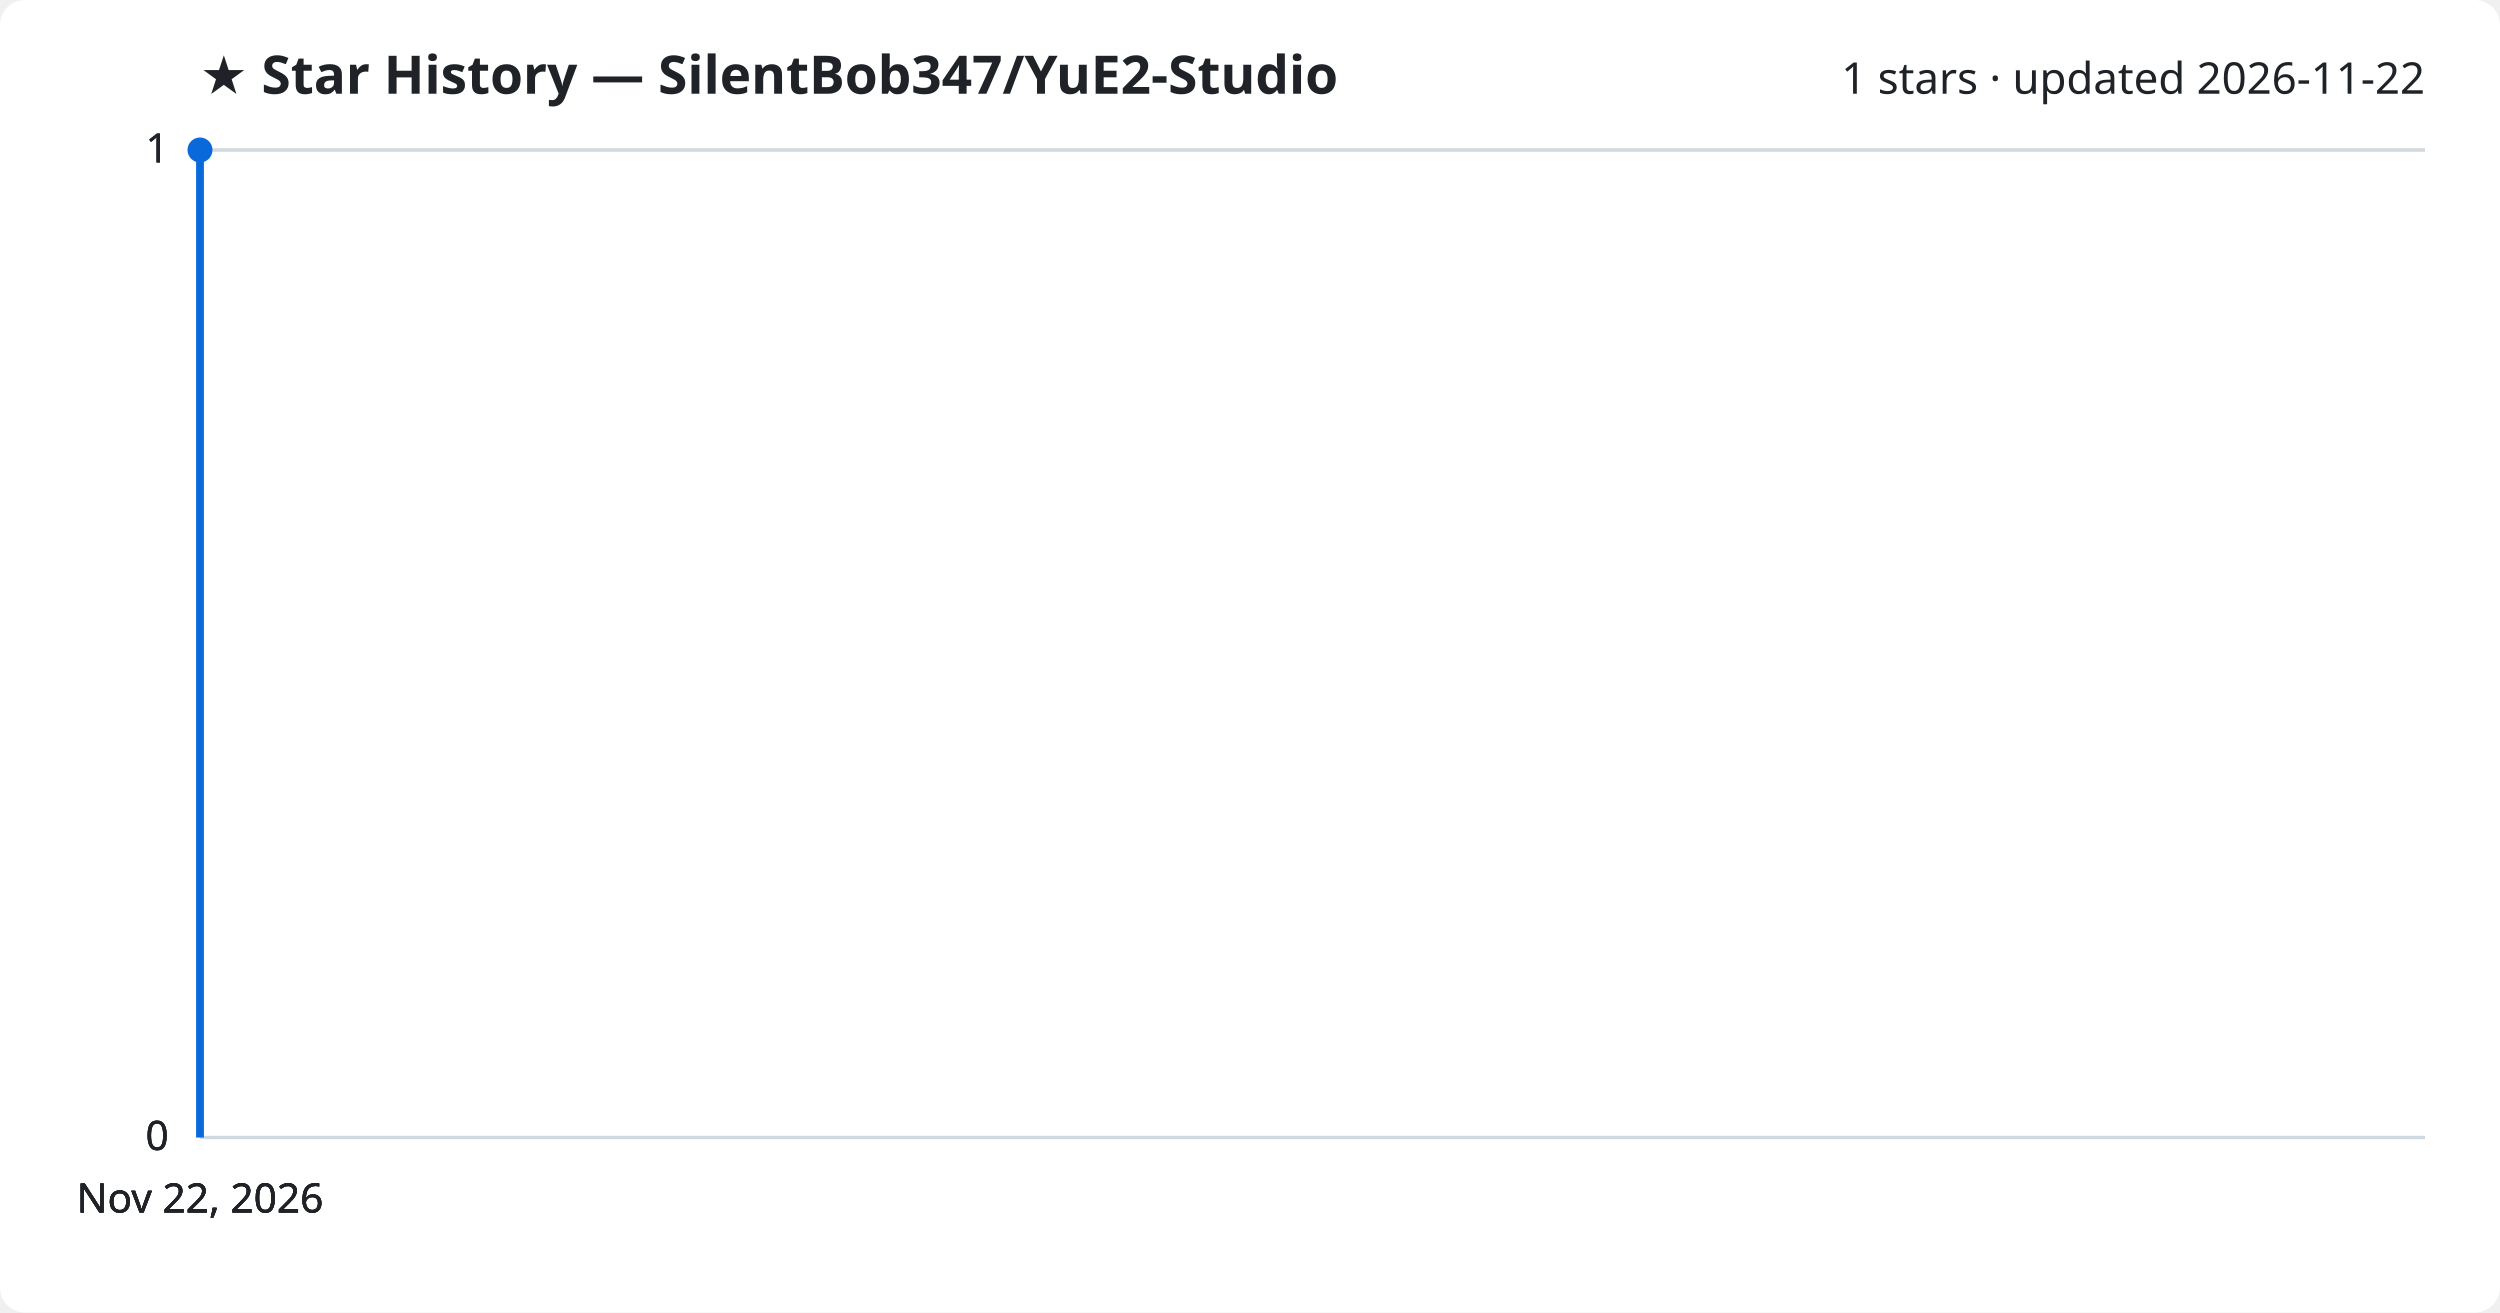
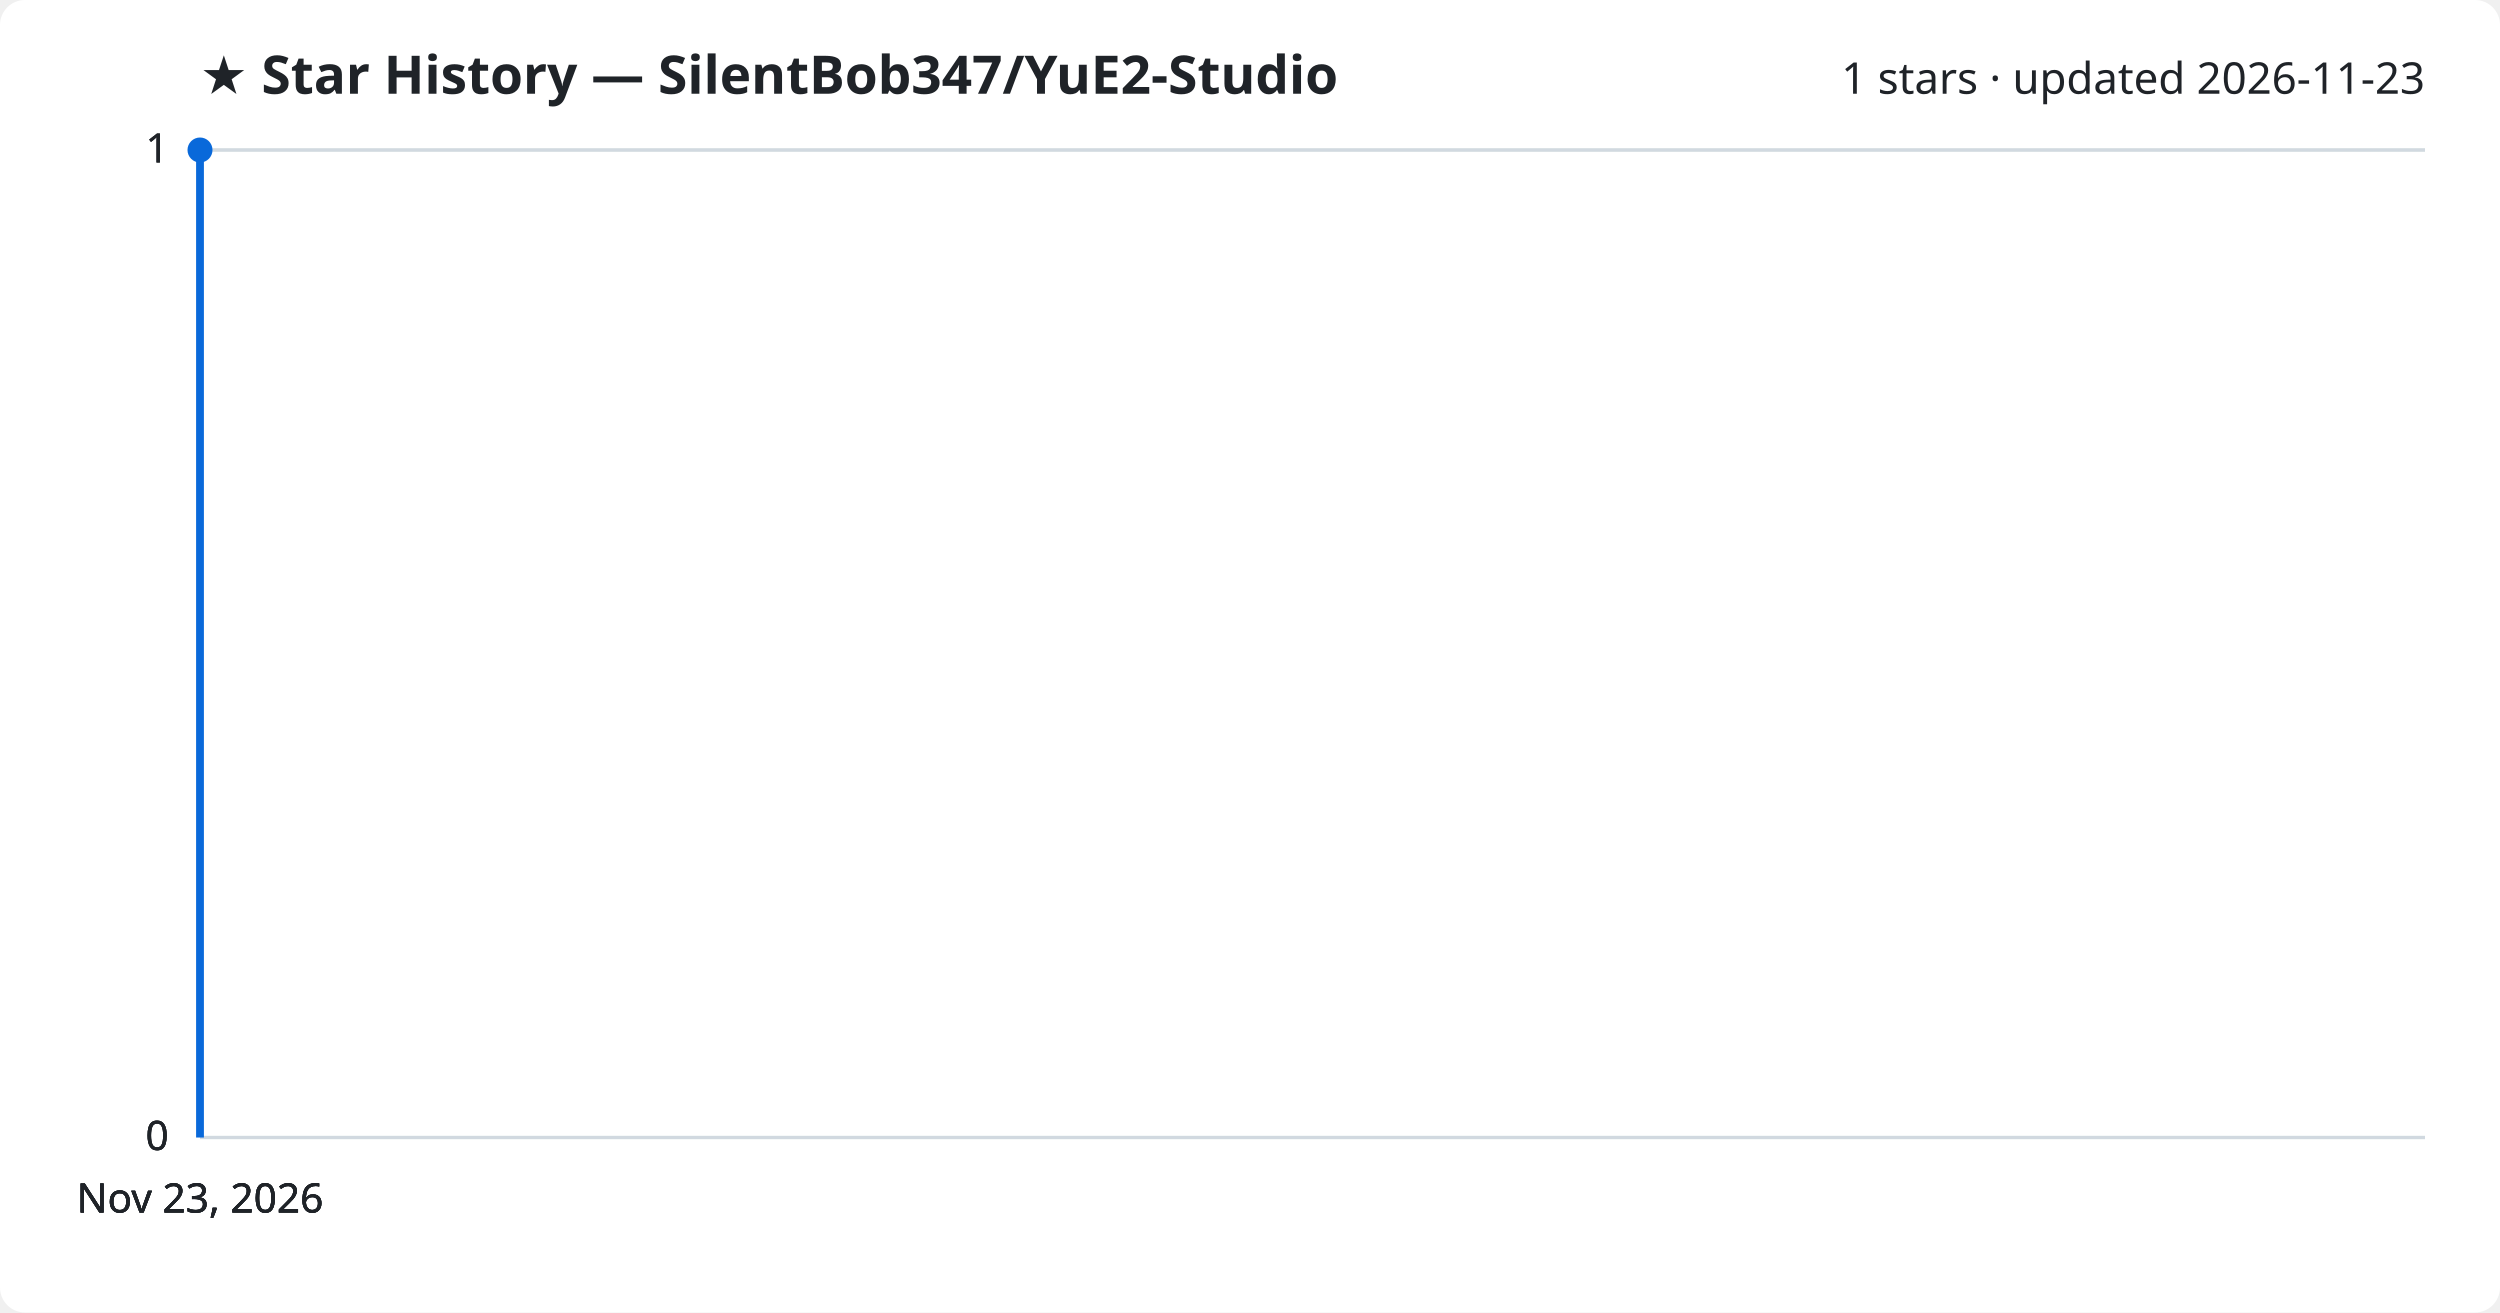
<svg xmlns="http://www.w3.org/2000/svg" viewBox="0 0 800 420" font-family="Segoe UI, sans-serif">
  <rect width="800" height="420" fill="#ffffff" rx="8" />
  <text x="64" y="30" fill="#1f2328" font-size="17" font-weight="700">★ Star History — SilentBob347/YuE2-Studio</text>
-   <text x="776" y="30" fill="#1f2328" font-size="14" text-anchor="end">1 stars · updated 2026-11-22</text>
+   <text x="776" y="30" fill="#1f2328" font-size="14" text-anchor="end">1 stars · updated 2026-11-23</text>
  <line x1="64" y1="364.0" x2="776" y2="364.0" stroke="#d1d9e0" stroke-width="1" />
  <text x="54" y="368.0" fill="#1f2328" font-size="13" text-anchor="end">0</text>
  <line x1="64" y1="364.0" x2="776" y2="364.0" stroke="#d1d9e0" stroke-width="1" />
  <text x="54" y="368.0" fill="#1f2328" font-size="13" text-anchor="end">0</text>
  <line x1="64" y1="364.0" x2="776" y2="364.0" stroke="#d1d9e0" stroke-width="1" />
  <text x="54" y="368.0" fill="#1f2328" font-size="13" text-anchor="end">0</text>
  <line x1="64" y1="48.0" x2="776" y2="48.0" stroke="#d1d9e0" stroke-width="1" />
  <text x="54" y="52.0" fill="#1f2328" font-size="13" text-anchor="end">1</text>
  <line x1="64" y1="48.0" x2="776" y2="48.0" stroke="#d1d9e0" stroke-width="1" />
  <text x="54" y="52.0" fill="#1f2328" font-size="13" text-anchor="end">1</text>
  <path d="M64.0,364.0 L64.0,48.0 L64.0,48.0" fill="none" stroke="#0969da" stroke-width="2.5" stroke-linejoin="round" />
  <circle cx="64.0" cy="48.0" r="4" fill="#0969da" />
-   <text x="64.0" y="388" fill="#1f2328" font-size="13" text-anchor="middle">Nov 22, 2026</text>
-   <text x="64.0" y="388" fill="#1f2328" font-size="13" text-anchor="middle">Nov 22, 2026</text>
-   <text x="64.0" y="388" fill="#1f2328" font-size="13" text-anchor="middle">Nov 22, 2026</text>
-   <text x="64.0" y="388" fill="#1f2328" font-size="13" text-anchor="middle">Nov 22, 2026</text>
+   <text x="64.0" y="388" fill="#1f2328" font-size="13" text-anchor="middle">Nov 23, 2026</text>
+   <text x="64.0" y="388" fill="#1f2328" font-size="13" text-anchor="middle">Nov 23, 2026</text>
+   <text x="64.0" y="388" fill="#1f2328" font-size="13" text-anchor="middle">Nov 23, 2026</text>
+   <text x="64.0" y="388" fill="#1f2328" font-size="13" text-anchor="middle">Nov 23, 2026</text>
</svg>
